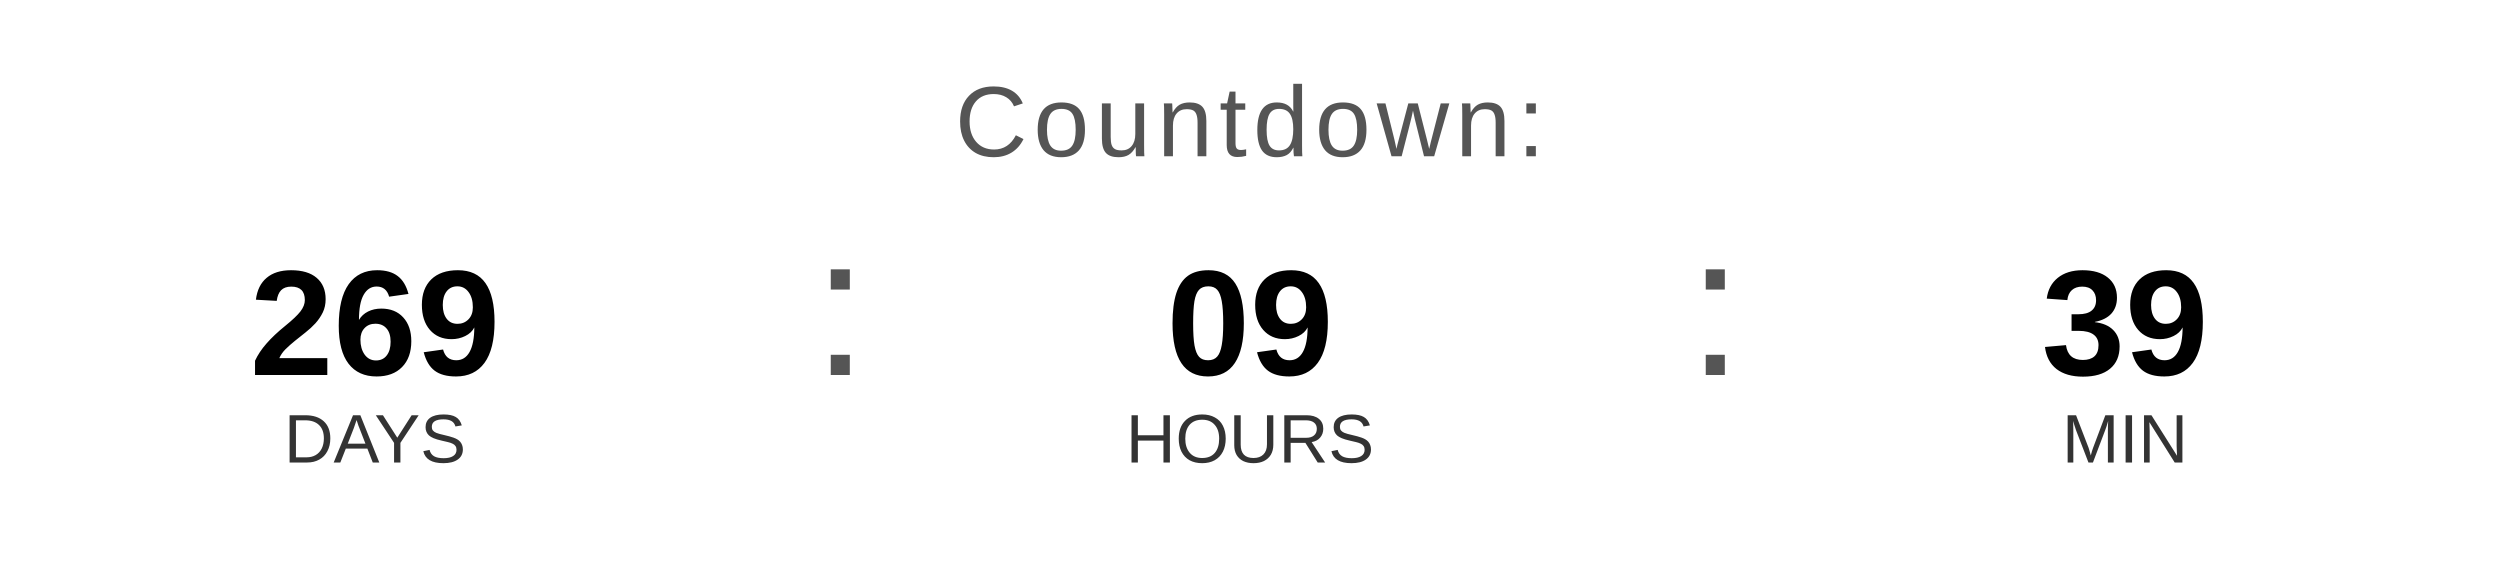
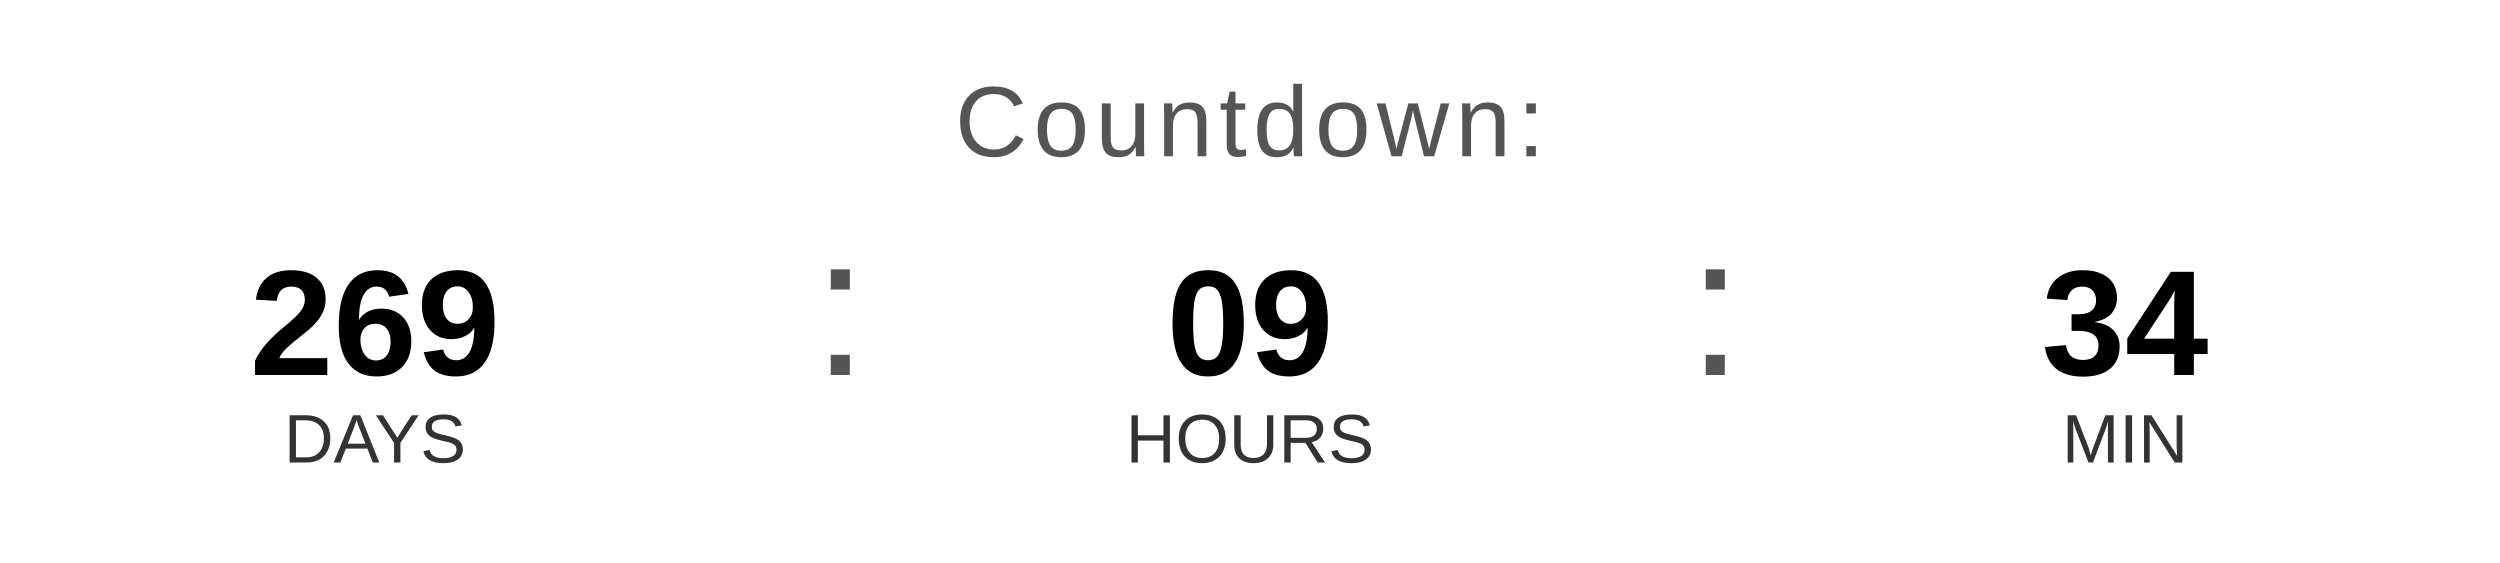
<svg xmlns="http://www.w3.org/2000/svg" width="400" height="90" viewBox="0 0 400 90">
  <text x="200" y="25" font-family="Arial, Helvetica, sans-serif" font-size="16" fill="#555555" text-anchor="middle" letter-spacing="1">
    Countdown:
  </text>
  <text x="60" y="60" font-family="Arial, Helvetica, sans-serif" font-size="24" font-weight="bold" fill="#000000" text-anchor="middle">269</text>
  <text x="60" y="74" font-family="Arial, Helvetica, sans-serif" font-size="11" fill="#333333" text-anchor="middle">DAYS</text>
  <text x="130" y="60" font-family="Arial, sans-serif" font-size="32" fill="#555555">:</text>
  <text x="200" y="60" font-family="Arial, Helvetica, sans-serif" font-size="24" font-weight="bold" fill="#000000" text-anchor="middle">09</text>
  <text x="200" y="74" font-family="Arial, Helvetica, sans-serif" font-size="11" fill="#333333" text-anchor="middle">HOURS</text>
  <text x="270" y="60" font-family="Arial, sans-serif" font-size="32" fill="#555555">:</text>
-   <text x="340" y="60" font-family="Arial, Helvetica, sans-serif" font-size="24" font-weight="bold" fill="#000000" text-anchor="middle">39</text>
+   <text x="340" y="60" font-family="Arial, Helvetica, sans-serif" font-size="24" font-weight="bold" fill="#000000" text-anchor="middle">34</text>
  <text x="340" y="74" font-family="Arial, Helvetica, sans-serif" font-size="11" fill="#333333" text-anchor="middle">MIN</text>
</svg>
